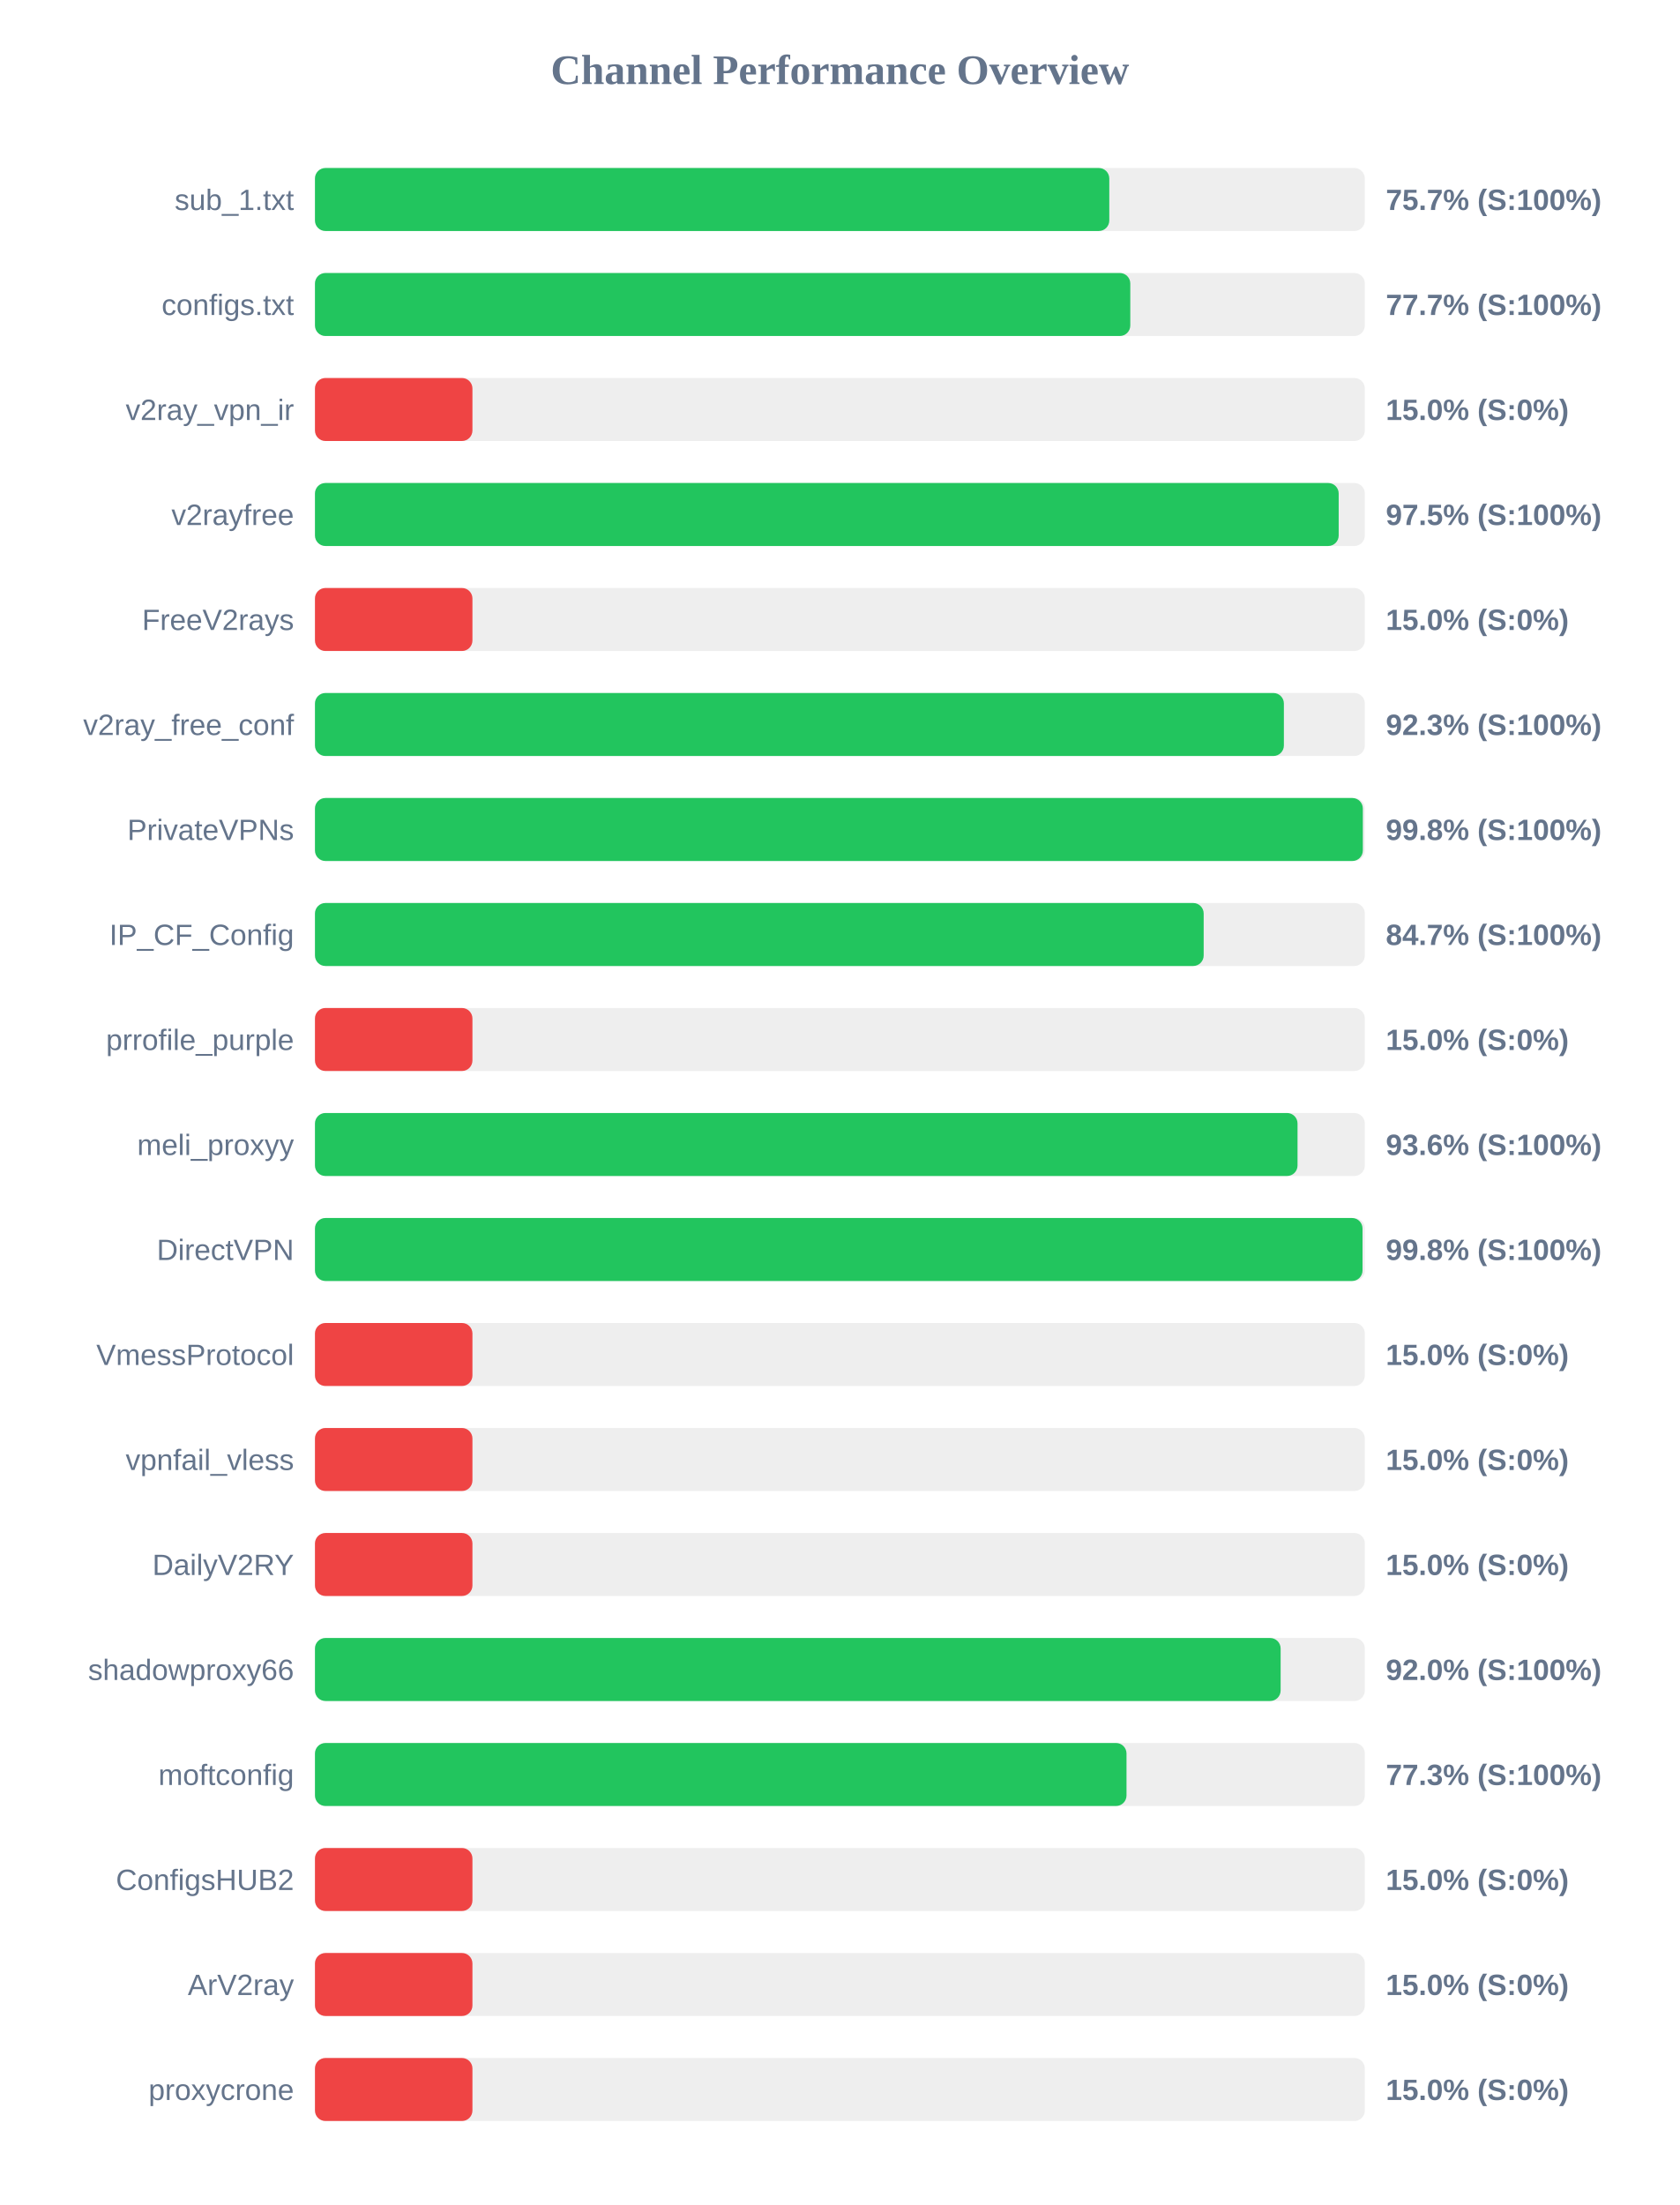
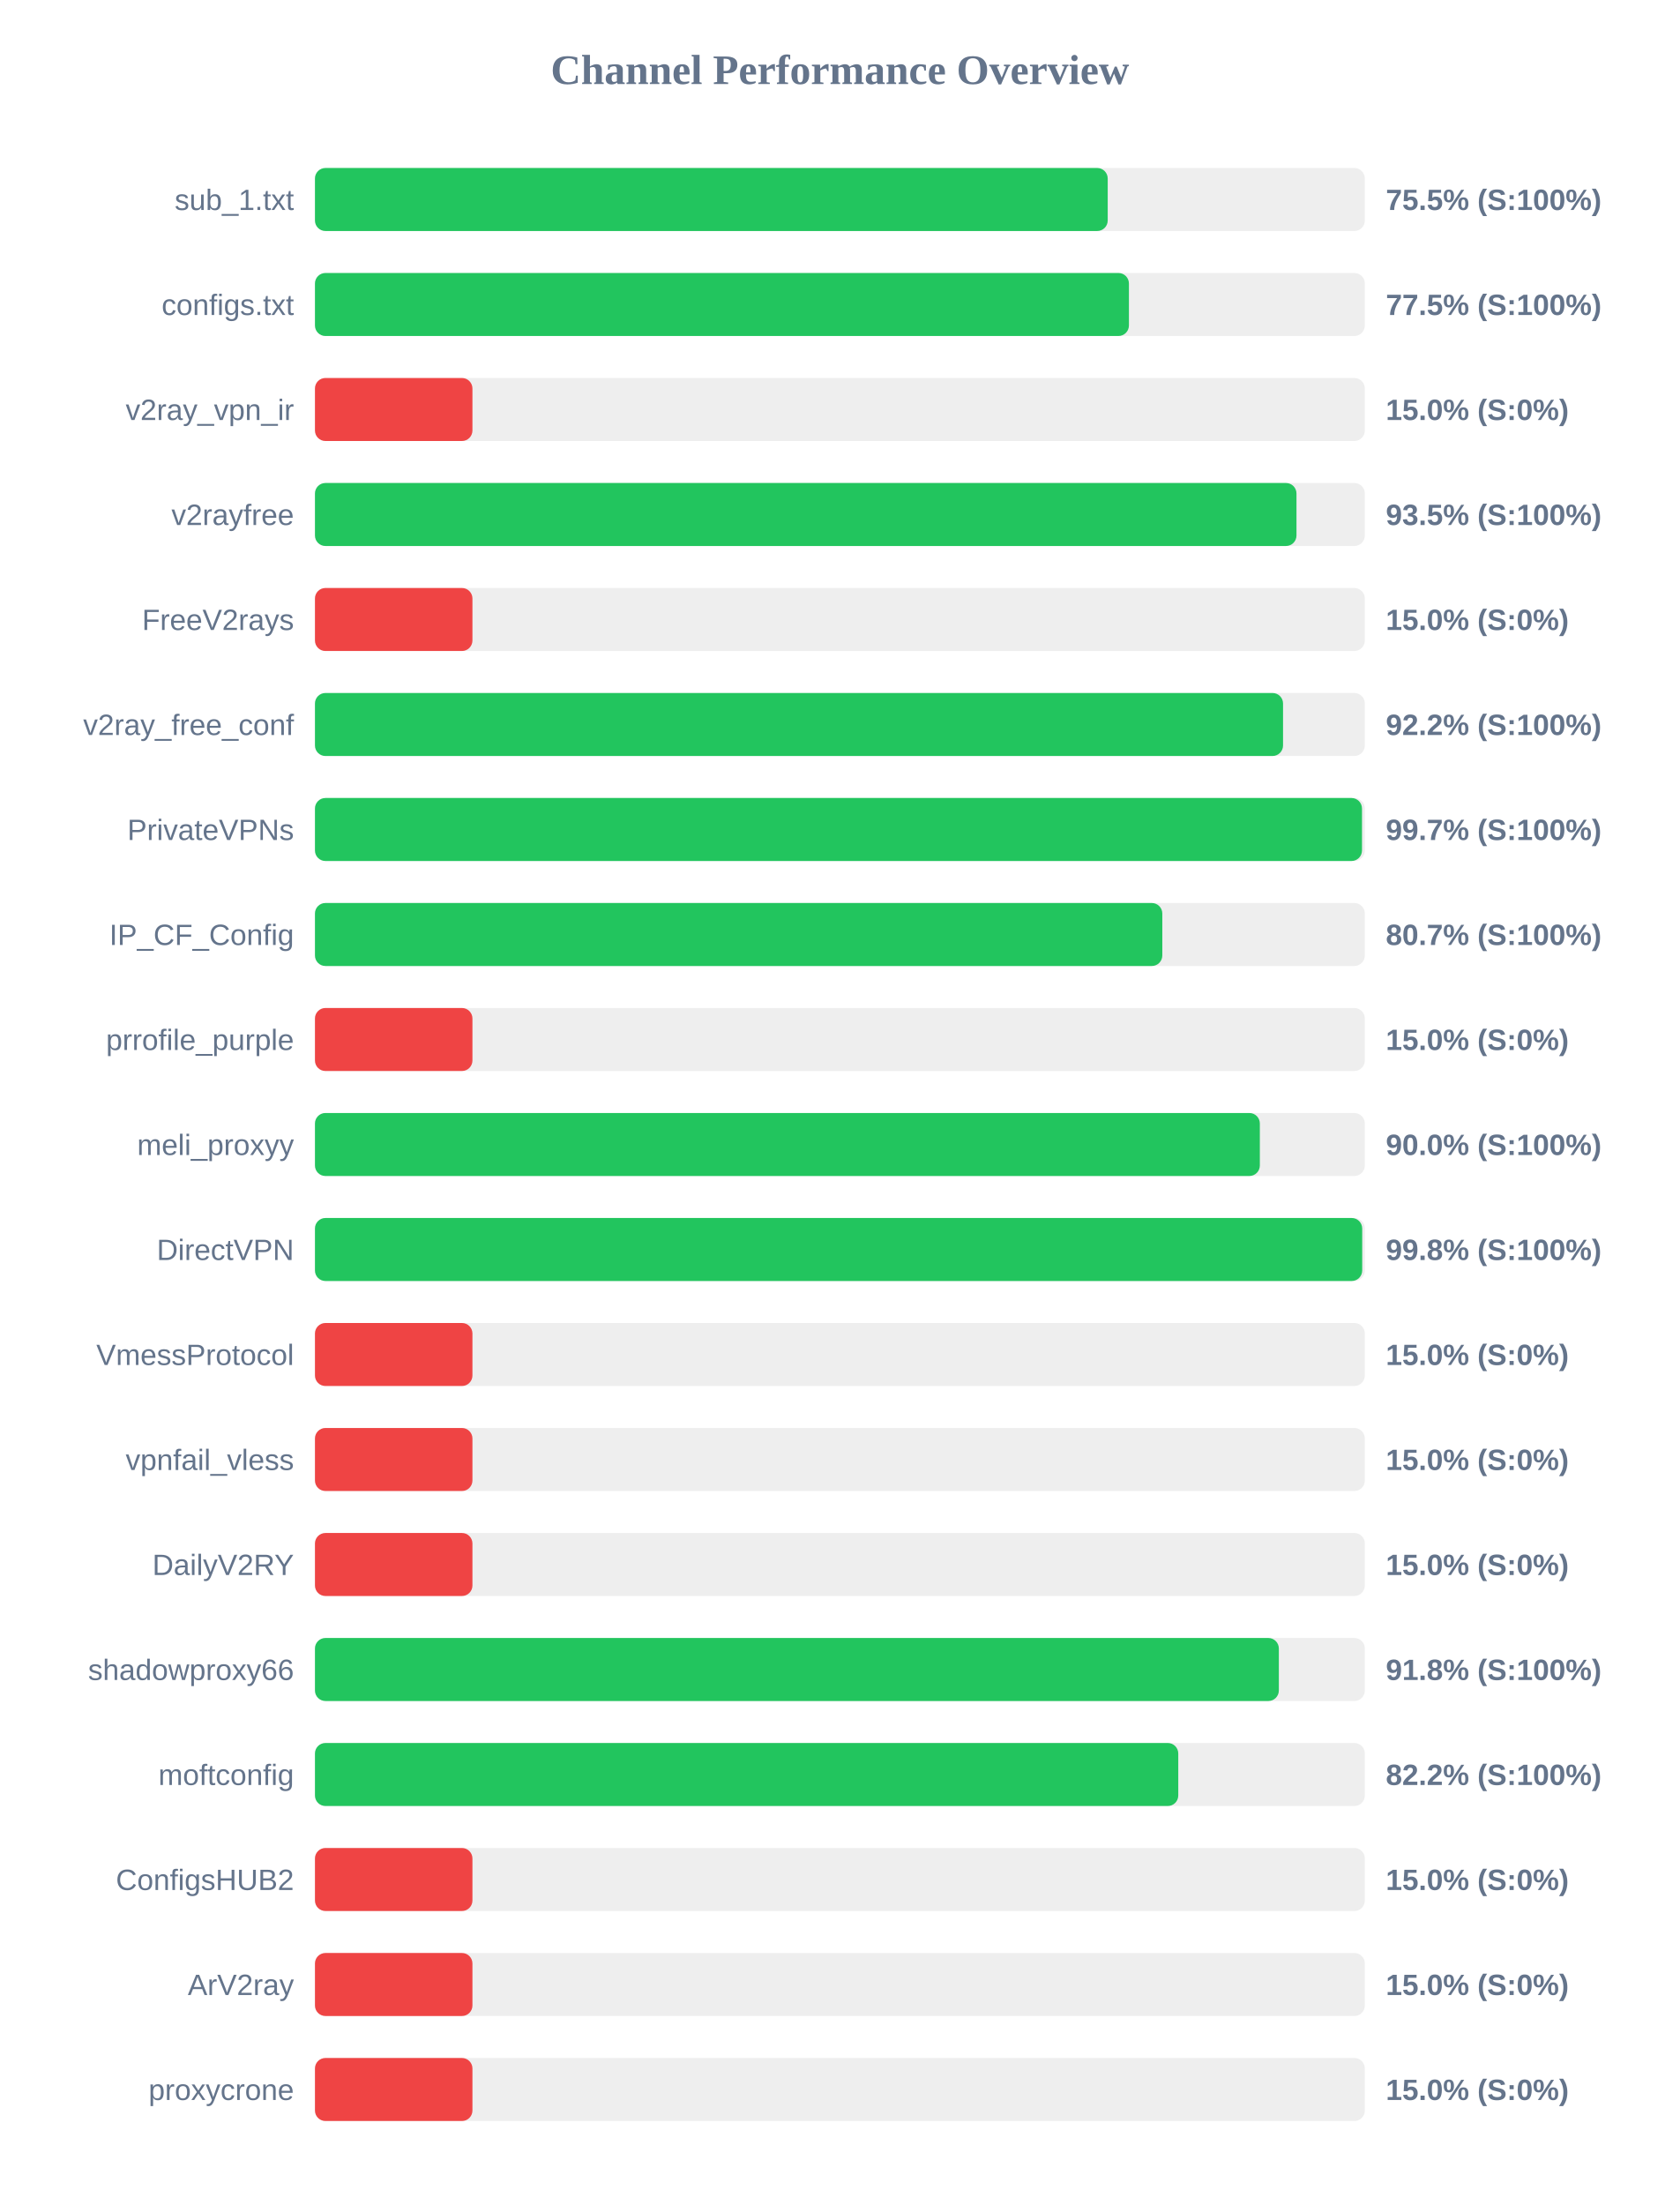
<svg xmlns="http://www.w3.org/2000/svg" width="800" height="1050" version="1.1">
  <style>
        .row { font: 14px Arial; fill: #64748b; }
        .score { font: bold 14px Arial; fill: #64748b; }
    </style>
  <text x="400" y="40" text-anchor="middle" font-size="20px" font-weight="bold" fill="#64748b">Channel Performance Overview</text>
  <rect x="150" y="80" width="500" height="30" fill="#eee" rx="5" />
-   <rect x="150" y="80" width="378.3" height="30" fill="#22c55e" rx="5" />
+   <rect x="150" y="80" width="377.55" height="30" fill="#22c55e" rx="5" />
  <text x="140" y="100" text-anchor="end" class="row">sub_1.txt</text>
-   <text x="660" y="100" text-anchor="start" class="score">75.7% (S:100%)</text>
+   <text x="660" y="100" text-anchor="start" class="score">75.5% (S:100%)</text>
  <rect x="150" y="130" width="500" height="30" fill="#eee" rx="5" />
-   <rect x="150" y="130" width="388.3" height="30" fill="#22c55e" rx="5" />
+   <rect x="150" y="130" width="387.65" height="30" fill="#22c55e" rx="5" />
  <text x="140" y="150" text-anchor="end" class="row">configs.txt</text>
-   <text x="660" y="150" text-anchor="start" class="score">77.7% (S:100%)</text>
+   <text x="660" y="150" text-anchor="start" class="score">77.5% (S:100%)</text>
  <rect x="150" y="180" width="500" height="30" fill="#eee" rx="5" />
  <rect x="150" y="180" width="75.0" height="30" fill="#ef4444" rx="5" />
  <text x="140" y="200" text-anchor="end" class="row">v2ray_vpn_ir</text>
  <text x="660" y="200" text-anchor="start" class="score">15.0% (S:0%)</text>
  <rect x="150" y="230" width="500" height="30" fill="#eee" rx="5" />
-   <rect x="150" y="230" width="487.55" height="30" fill="#22c55e" rx="5" />
+   <rect x="150" y="230" width="467.45" height="30" fill="#22c55e" rx="5" />
  <text x="140" y="250" text-anchor="end" class="row">v2rayfree</text>
-   <text x="660" y="250" text-anchor="start" class="score">97.5% (S:100%)</text>
+   <text x="660" y="250" text-anchor="start" class="score">93.5% (S:100%)</text>
  <rect x="150" y="280" width="500" height="30" fill="#eee" rx="5" />
  <rect x="150" y="280" width="75.0" height="30" fill="#ef4444" rx="5" />
  <text x="140" y="300" text-anchor="end" class="row">FreeV2rays</text>
  <text x="660" y="300" text-anchor="start" class="score">15.0% (S:0%)</text>
  <rect x="150" y="330" width="500" height="30" fill="#eee" rx="5" />
-   <rect x="150" y="330" width="461.45" height="30" fill="#22c55e" rx="5" />
+   <rect x="150" y="330" width="461.05" height="30" fill="#22c55e" rx="5" />
  <text x="140" y="350" text-anchor="end" class="row">v2ray_free_conf</text>
-   <text x="660" y="350" text-anchor="start" class="score">92.3% (S:100%)</text>
+   <text x="660" y="350" text-anchor="start" class="score">92.2% (S:100%)</text>
  <rect x="150" y="380" width="500" height="30" fill="#eee" rx="5" />
-   <rect x="150" y="380" width="499.05" height="30" fill="#22c55e" rx="5" />
+   <rect x="150" y="380" width="498.65" height="30" fill="#22c55e" rx="5" />
  <text x="140" y="400" text-anchor="end" class="row">PrivateVPNs</text>
-   <text x="660" y="400" text-anchor="start" class="score">99.8% (S:100%)</text>
+   <text x="660" y="400" text-anchor="start" class="score">99.7% (S:100%)</text>
  <rect x="150" y="430" width="500" height="30" fill="#eee" rx="5" />
-   <rect x="150" y="430" width="423.25" height="30" fill="#22c55e" rx="5" />
+   <rect x="150" y="430" width="403.55" height="30" fill="#22c55e" rx="5" />
  <text x="140" y="450" text-anchor="end" class="row">IP_CF_Config</text>
-   <text x="660" y="450" text-anchor="start" class="score">84.7% (S:100%)</text>
+   <text x="660" y="450" text-anchor="start" class="score">80.7% (S:100%)</text>
  <rect x="150" y="480" width="500" height="30" fill="#eee" rx="5" />
  <rect x="150" y="480" width="75.0" height="30" fill="#ef4444" rx="5" />
  <text x="140" y="500" text-anchor="end" class="row">prrofile_purple</text>
  <text x="660" y="500" text-anchor="start" class="score">15.0% (S:0%)</text>
  <rect x="150" y="530" width="500" height="30" fill="#eee" rx="5" />
-   <rect x="150" y="530" width="467.95" height="30" fill="#22c55e" rx="5" />
+   <rect x="150" y="530" width="450.0" height="30" fill="#22c55e" rx="5" />
  <text x="140" y="550" text-anchor="end" class="row">meli_proxyy</text>
-   <text x="660" y="550" text-anchor="start" class="score">93.6% (S:100%)</text>
+   <text x="660" y="550" text-anchor="start" class="score">90.0% (S:100%)</text>
  <rect x="150" y="580" width="500" height="30" fill="#eee" rx="5" />
-   <rect x="150" y="580" width="498.9" height="30" fill="#22c55e" rx="5" />
+   <rect x="150" y="580" width="498.75" height="30" fill="#22c55e" rx="5" />
  <text x="140" y="600" text-anchor="end" class="row">DirectVPN</text>
  <text x="660" y="600" text-anchor="start" class="score">99.8% (S:100%)</text>
  <rect x="150" y="630" width="500" height="30" fill="#eee" rx="5" />
  <rect x="150" y="630" width="75.0" height="30" fill="#ef4444" rx="5" />
  <text x="140" y="650" text-anchor="end" class="row">VmessProtocol</text>
  <text x="660" y="650" text-anchor="start" class="score">15.0% (S:0%)</text>
  <rect x="150" y="680" width="500" height="30" fill="#eee" rx="5" />
  <rect x="150" y="680" width="75.0" height="30" fill="#ef4444" rx="5" />
  <text x="140" y="700" text-anchor="end" class="row">vpnfail_vless</text>
  <text x="660" y="700" text-anchor="start" class="score">15.0% (S:0%)</text>
  <rect x="150" y="730" width="500" height="30" fill="#eee" rx="5" />
  <rect x="150" y="730" width="75.0" height="30" fill="#ef4444" rx="5" />
  <text x="140" y="750" text-anchor="end" class="row">DailyV2RY</text>
  <text x="660" y="750" text-anchor="start" class="score">15.0% (S:0%)</text>
  <rect x="150" y="780" width="500" height="30" fill="#eee" rx="5" />
-   <rect x="150" y="780" width="459.9" height="30" fill="#22c55e" rx="5" />
+   <rect x="150" y="780" width="459.05" height="30" fill="#22c55e" rx="5" />
  <text x="140" y="800" text-anchor="end" class="row">shadowproxy66</text>
-   <text x="660" y="800" text-anchor="start" class="score">92.0% (S:100%)</text>
+   <text x="660" y="800" text-anchor="start" class="score">91.8% (S:100%)</text>
  <rect x="150" y="830" width="500" height="30" fill="#eee" rx="5" />
-   <rect x="150" y="830" width="386.5" height="30" fill="#22c55e" rx="5" />
+   <rect x="150" y="830" width="411.15" height="30" fill="#22c55e" rx="5" />
  <text x="140" y="850" text-anchor="end" class="row">moftconfig</text>
-   <text x="660" y="850" text-anchor="start" class="score">77.3% (S:100%)</text>
+   <text x="660" y="850" text-anchor="start" class="score">82.2% (S:100%)</text>
  <rect x="150" y="880" width="500" height="30" fill="#eee" rx="5" />
  <rect x="150" y="880" width="75.0" height="30" fill="#ef4444" rx="5" />
  <text x="140" y="900" text-anchor="end" class="row">ConfigsHUB2</text>
  <text x="660" y="900" text-anchor="start" class="score">15.0% (S:0%)</text>
  <rect x="150" y="930" width="500" height="30" fill="#eee" rx="5" />
  <rect x="150" y="930" width="75.0" height="30" fill="#ef4444" rx="5" />
  <text x="140" y="950" text-anchor="end" class="row">ArV2ray</text>
  <text x="660" y="950" text-anchor="start" class="score">15.0% (S:0%)</text>
  <rect x="150" y="980" width="500" height="30" fill="#eee" rx="5" />
  <rect x="150" y="980" width="75.0" height="30" fill="#ef4444" rx="5" />
  <text x="140" y="1000" text-anchor="end" class="row">proxycrone</text>
  <text x="660" y="1000" text-anchor="start" class="score">15.0% (S:0%)</text>
</svg>
